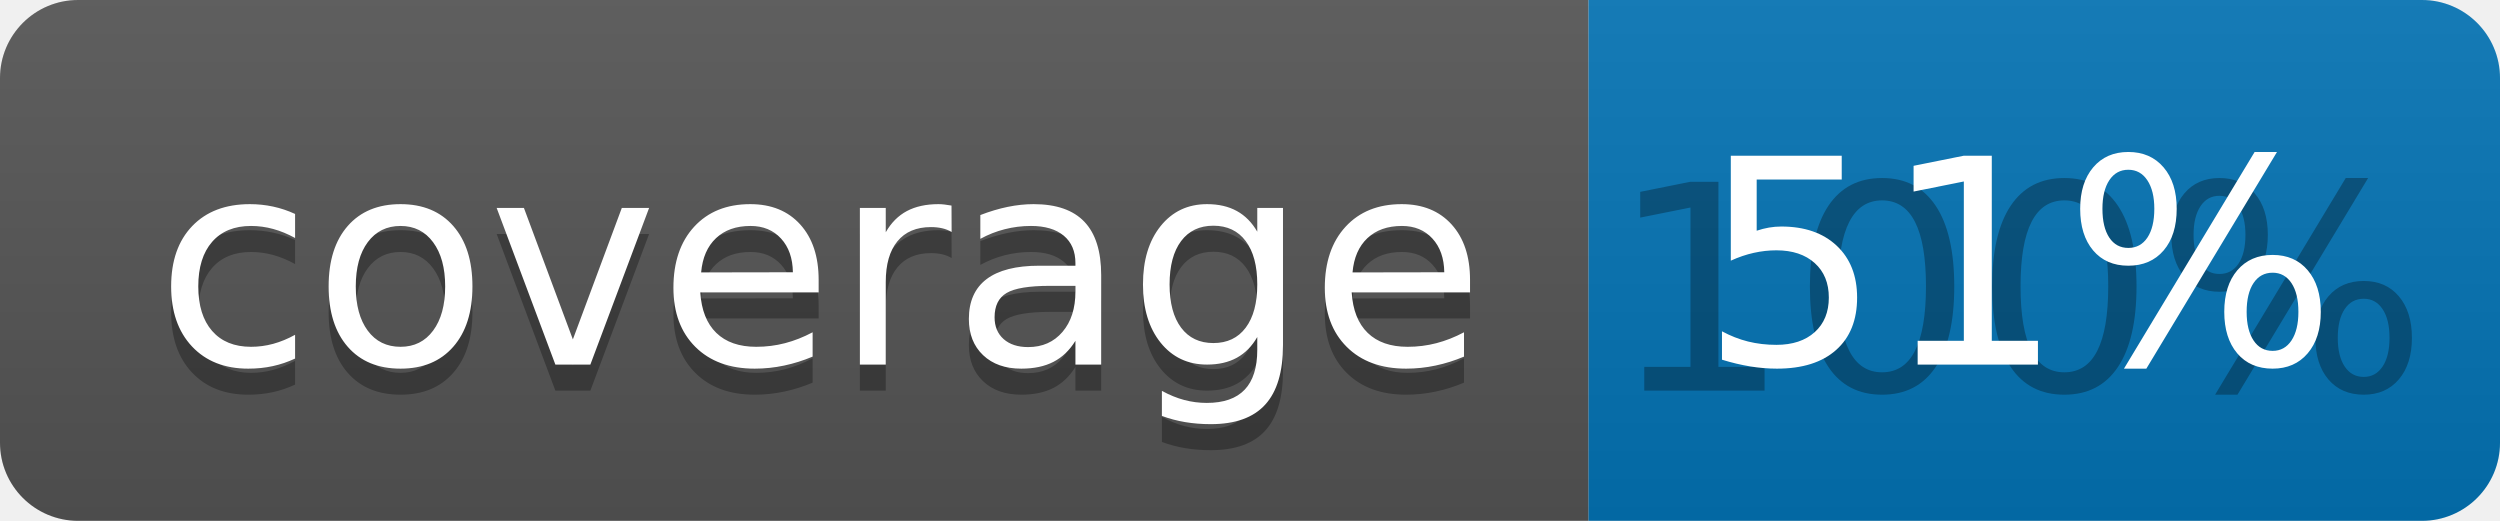
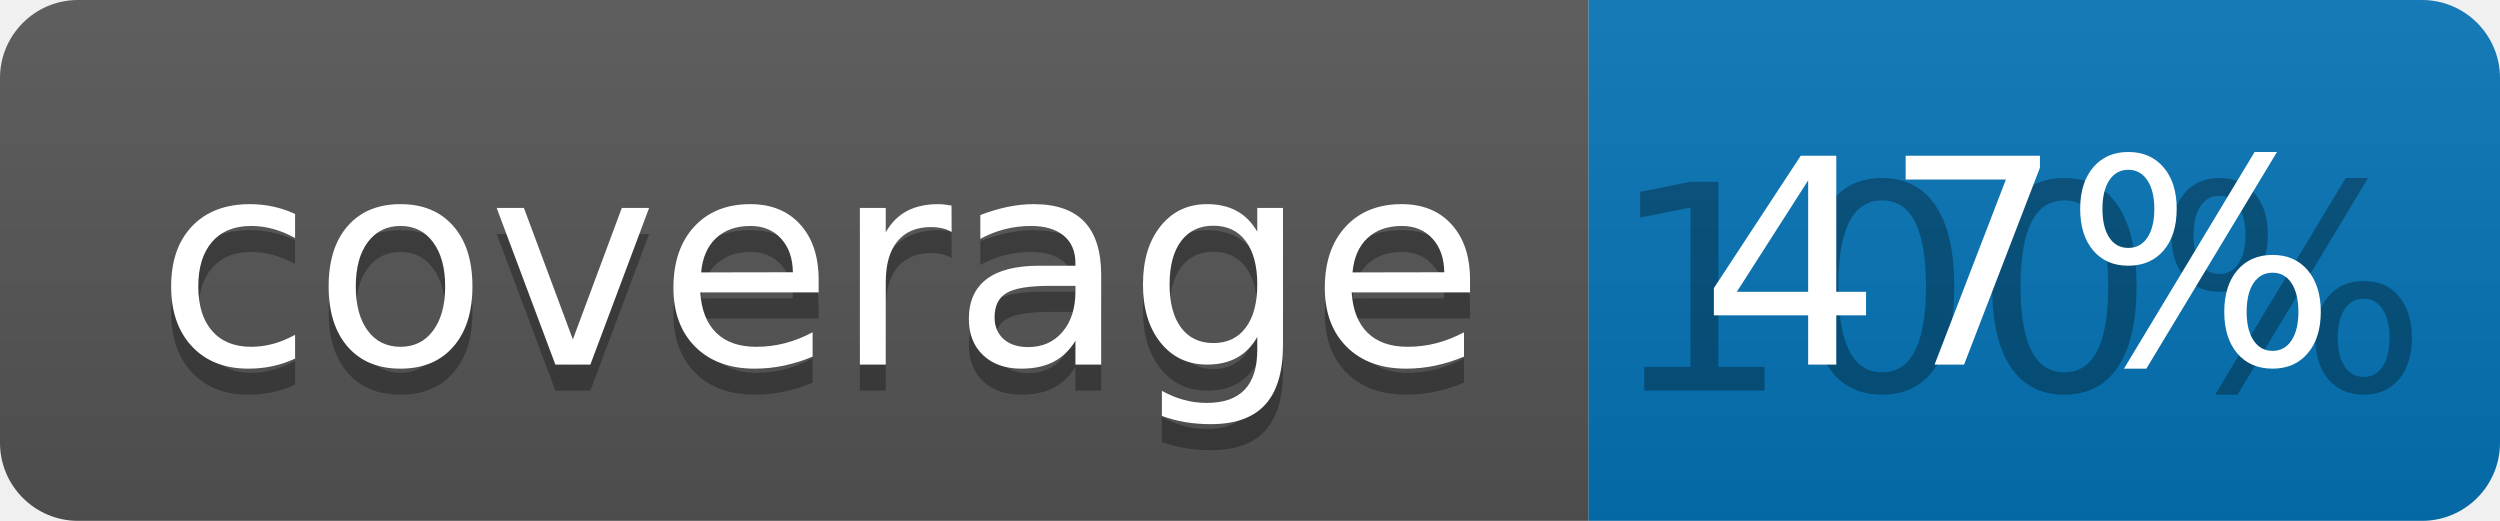
<svg xmlns="http://www.w3.org/2000/svg" width="96" height="20">
  <linearGradient id="b" x2="0" y2="100%">
    <stop offset="0" stop-color="#bbb" stop-opacity=".1" />
    <stop offset="1" stop-opacity=".1" />
  </linearGradient>
  <clipPath id="a">
    <rect width="96" height="20" rx="3" fill="#fff" />
  </clipPath>
  <g clip-path="url(#a)">
    <path fill="#555" d="M0 0h61v20H0z" />
    <path fill="#0374B5" d="M61 0h35v20H61z" />
    <path fill="url(#b)" d="M0 0h96v20H0z" />
  </g>
  <g fill="#fff" text-anchor="middle" font-family="DejaVu Sans,Verdana,Geneva,sans-serif" font-size="110">
    <text x="315" y="150" fill="#010101" fill-opacity=".3" transform="scale(.1)" textLength="510">coverage</text>
    <text x="315" y="140" transform="scale(.1)" textLength="510">coverage</text>
    <text x="775" y="150" fill="#010101" fill-opacity=".3" transform="scale(.1)" textLength="250">100%</text>
-     <text x="775" y="140" transform="scale(.1)" textLength="250">51%</text>
+     <text x="775" y="140" transform="scale(.1)" textLength="250">47%</text>
  </g>
</svg>
